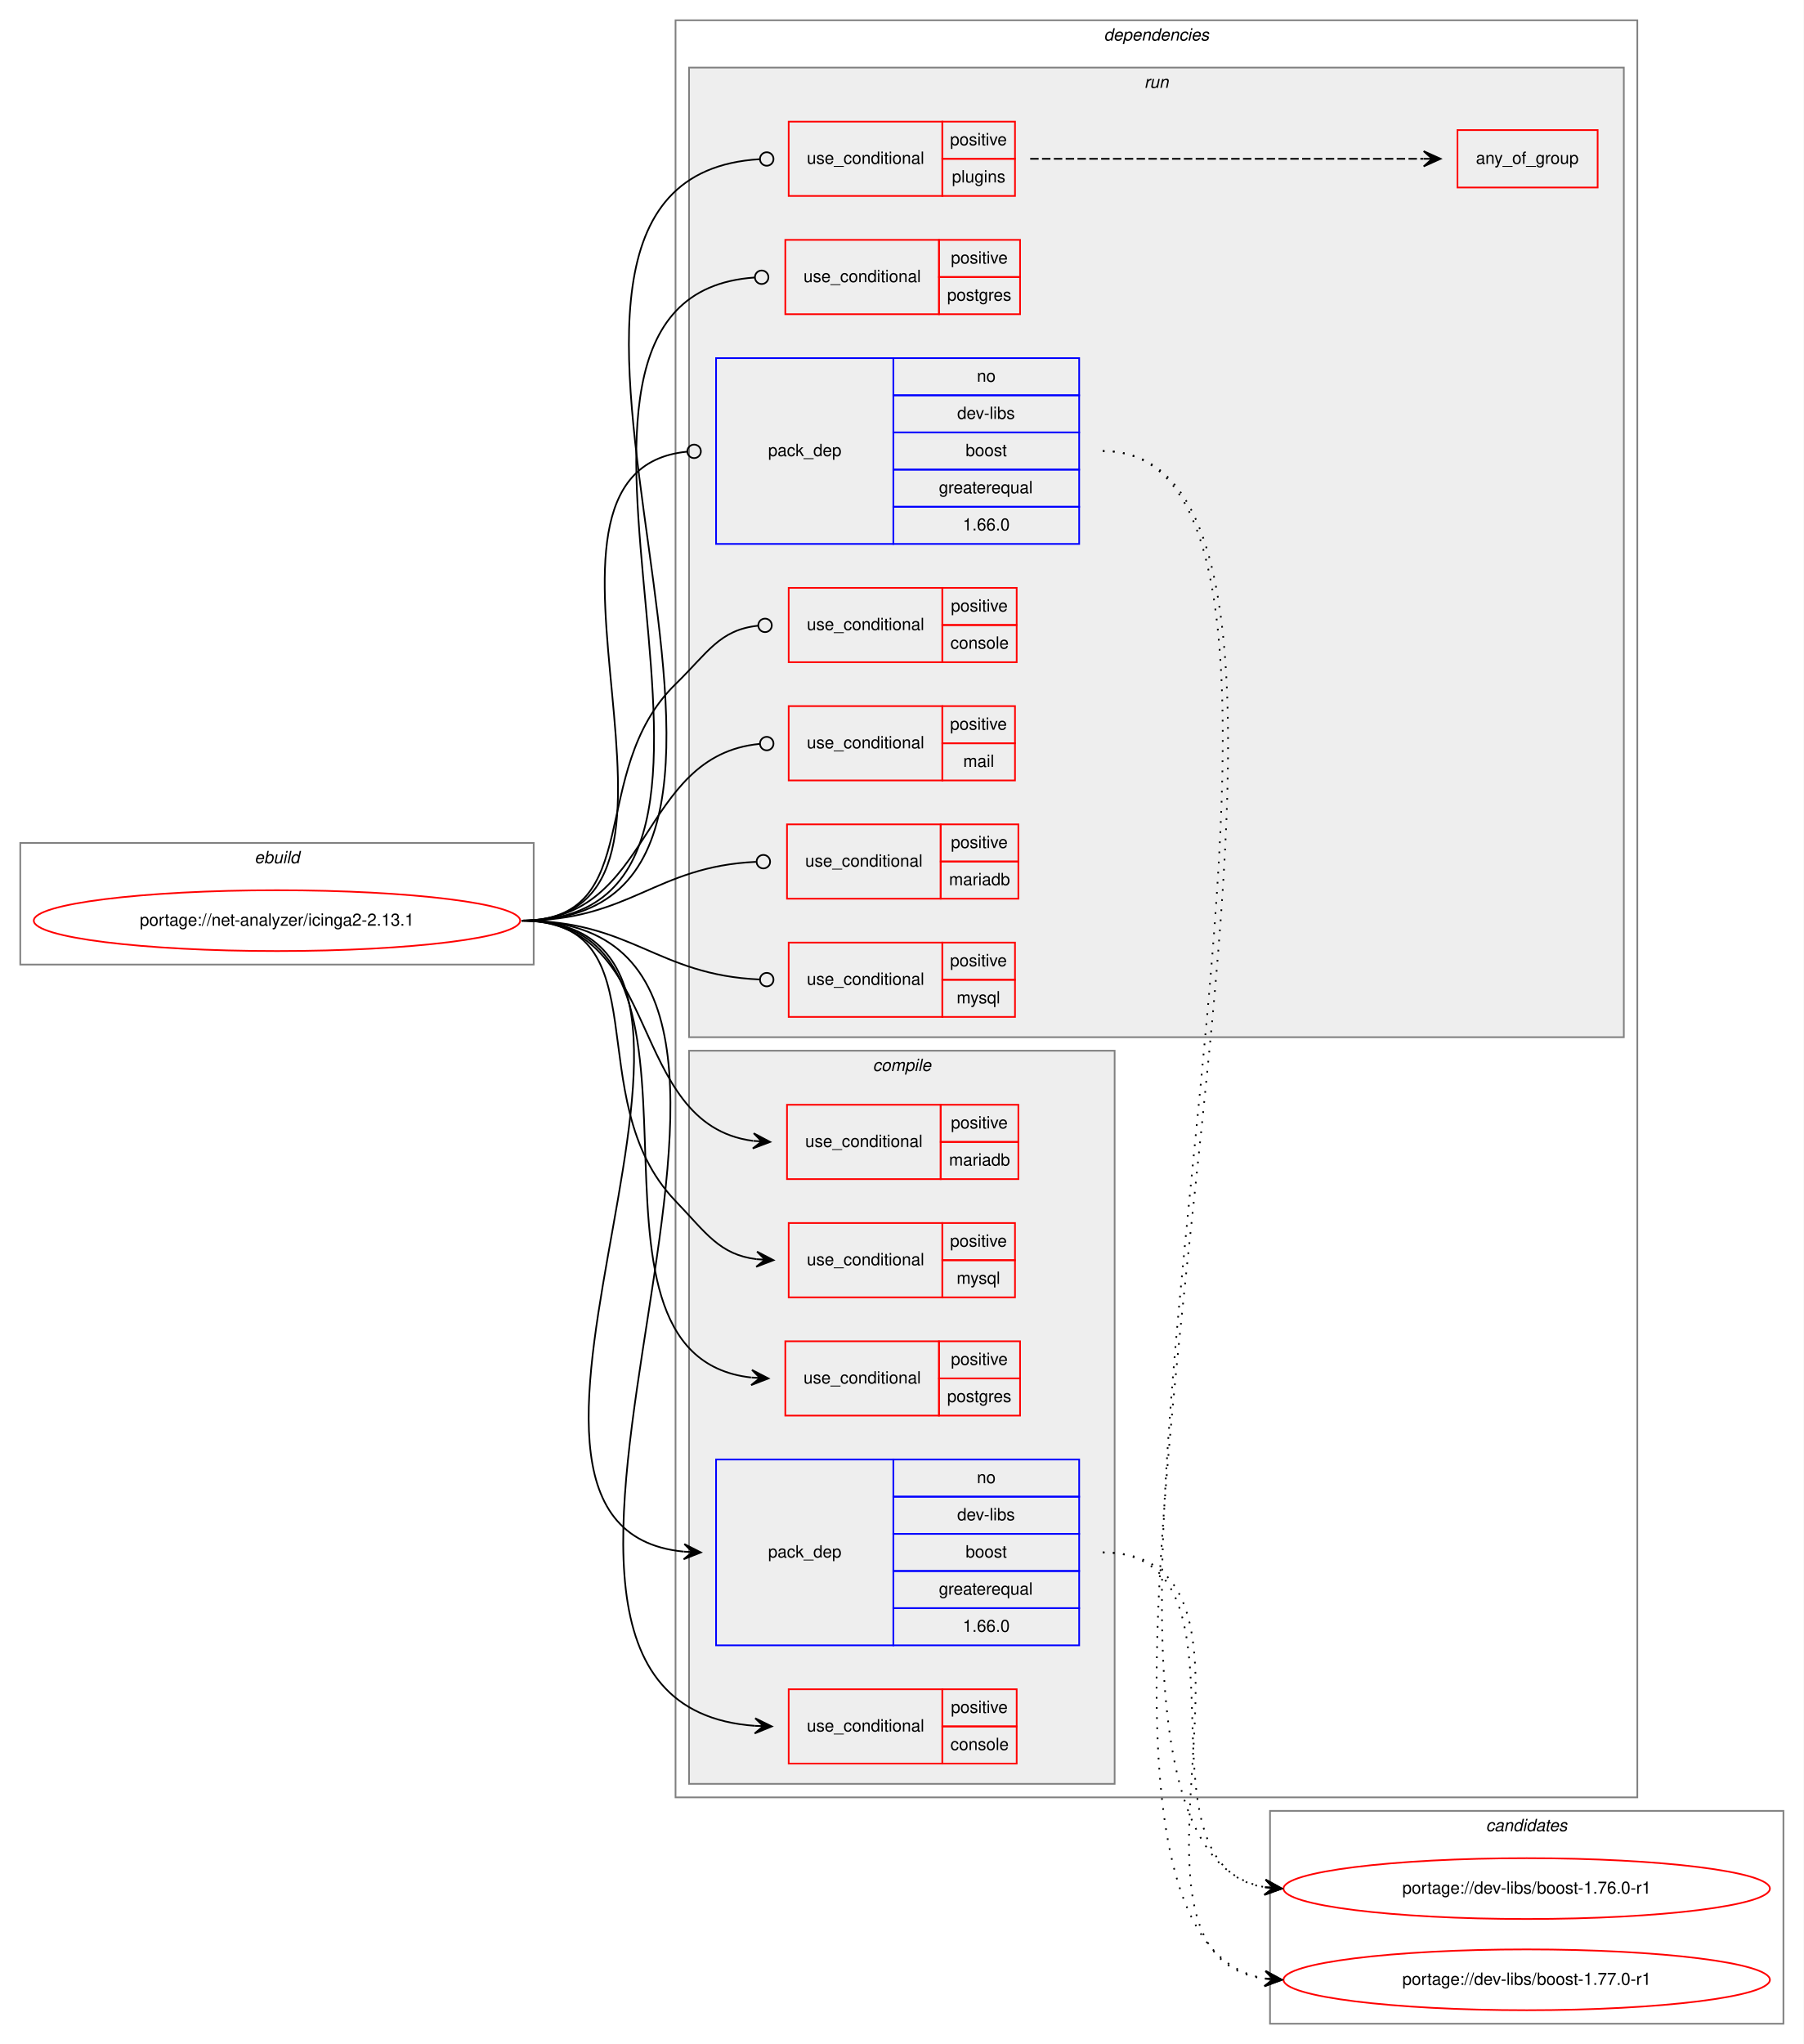
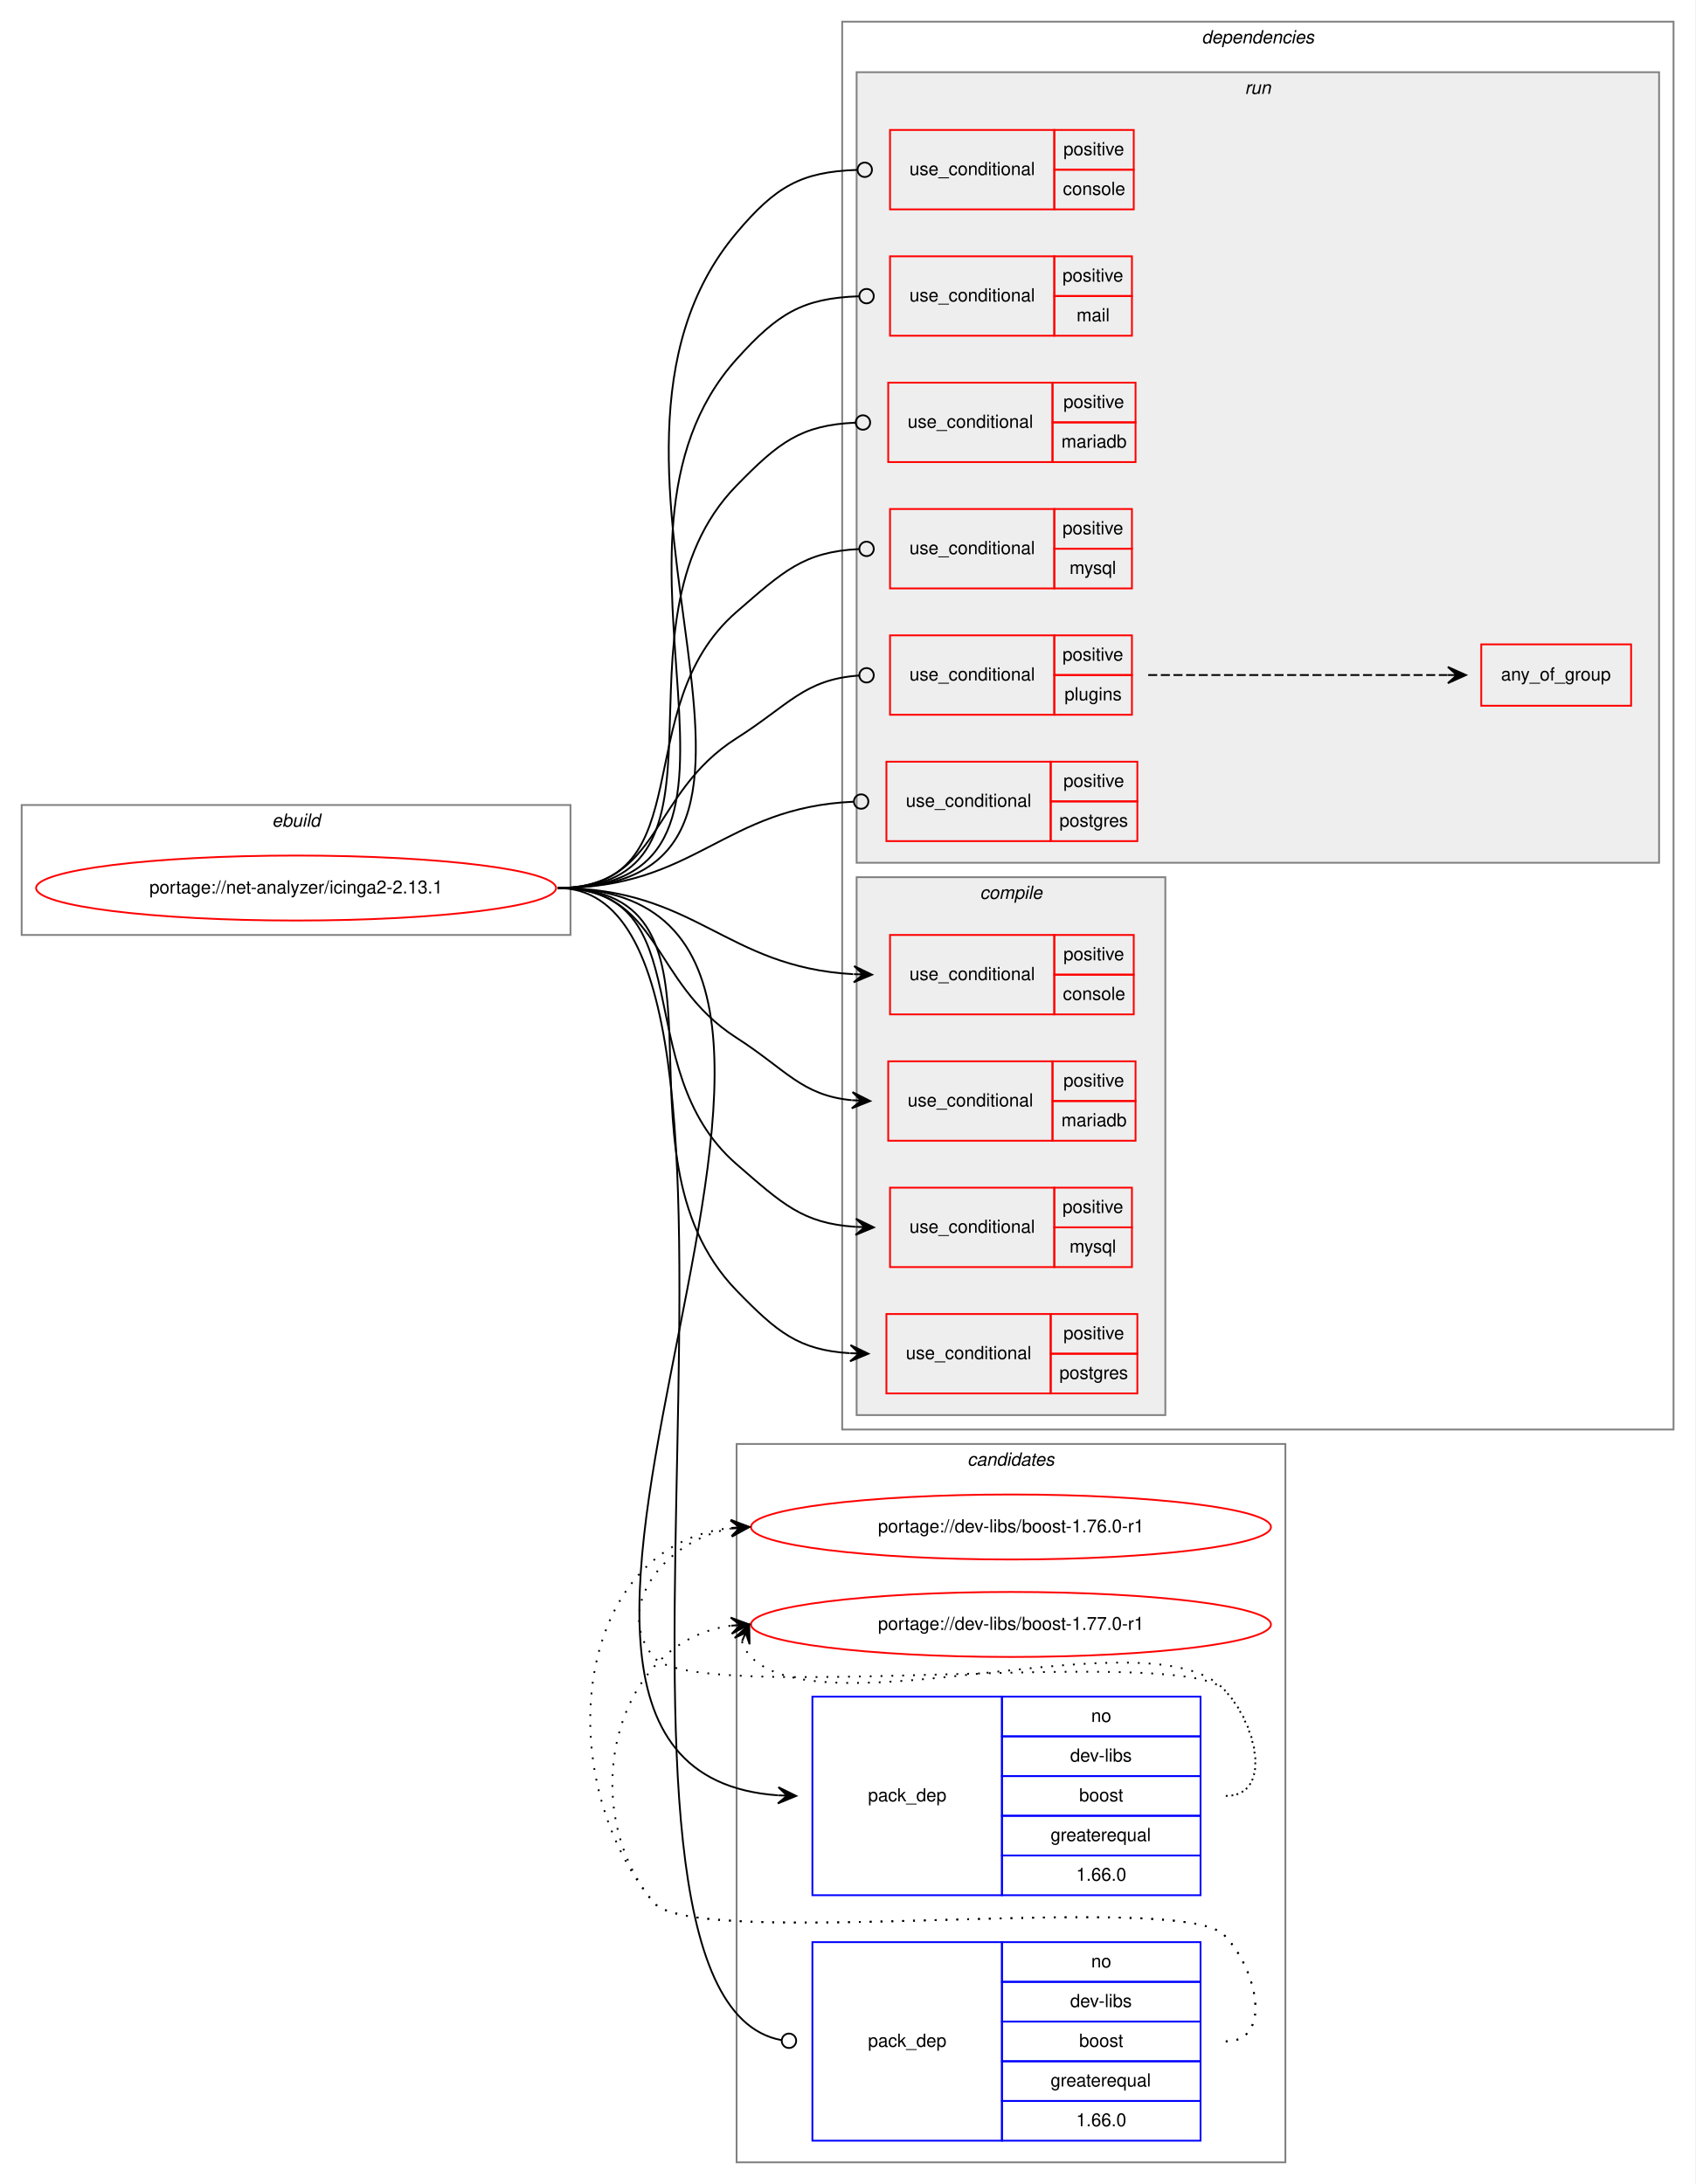
- <svg xmlns="http://www.w3.org/2000/svg" xmlns:xlink="http://www.w3.org/1999/xlink" width="1068pt" height="1210pt" viewBox="0.00 0.00 1068.00 1210.00">
+ <svg xmlns="http://www.w3.org/2000/svg" xmlns:xlink="http://www.w3.org/1999/xlink" width="939pt" height="1210pt" viewBox="0.00 0.00 939.00 1210.00">
  <g id="graph0" class="graph" transform="scale(1 1) rotate(0) translate(4 1206)">
-     <polygon fill="white" stroke="transparent" points="-4,4 -4,-1206 1064,-1206 1064,4 -4,4" />
+     <polygon fill="white" stroke="transparent" points="-4,4 -4,-1206 935,-1206 935,4 -4,4" />
+     <g id="clust19" class="cluster">
+       <polygon fill="none" stroke="gray" points="404,-8 404,-406 708,-406 708,-8 404,-8" />
+       <text text-anchor="start" x="531.82" y="-394" font-family="Helvetica,sans-Serif" font-style="italic" font-size="10.00">candidates</text>
+     </g>
    <g id="clust1" class="cluster">
-       <polygon fill="none" stroke="gray" points="8,-635 8,-707 312,-707 312,-635 8,-635" />
-       <text text-anchor="start" x="146.66" y="-695" font-family="Helvetica,sans-Serif" font-style="italic" font-size="10.00">ebuild</text>
+       <polygon fill="none" stroke="gray" points="8,-688 8,-760 312,-760 312,-688 8,-688" />
+       <text text-anchor="start" x="146.66" y="-748" font-family="Helvetica,sans-Serif" font-style="italic" font-size="10.00">ebuild</text>
    </g>
    <g id="clust2" class="cluster">
-       <polygon fill="none" stroke="gray" points="396,-142 396,-1194 965.5,-1194 965.5,-142 396,-142" />
-       <text text-anchor="start" x="649.62" y="-1182" font-family="Helvetica,sans-Serif" font-style="italic" font-size="10.00">dependencies</text>
+       <polygon fill="none" stroke="gray" points="462.5,-414 462.5,-1194 923,-1194 923,-414 462.5,-414" />
+       <text text-anchor="start" x="661.62" y="-1182" font-family="Helvetica,sans-Serif" font-style="italic" font-size="10.00">dependencies</text>
+     </g>
+     <g id="clust10" class="cluster">
+       <polygon fill="#eeeeee" stroke="gray" points="470.5,-728 470.5,-1166 915,-1166 915,-728 470.5,-728" />
+       <text text-anchor="start" x="685.53" y="-1154" font-family="Helvetica,sans-Serif" font-style="italic" font-size="10.00">run</text>
    </g>
    <g id="clust3" class="cluster">
-       <polygon fill="#eeeeee" stroke="gray" points="404,-150 404,-584 656,-584 656,-150 404,-150" />
-       <text text-anchor="start" x="512.78" y="-572" font-family="Helvetica,sans-Serif" font-style="italic" font-size="10.00">compile</text>
-     </g>
-     <g id="clust10" class="cluster">
-       <polygon fill="#eeeeee" stroke="gray" points="404,-592 404,-1166 957.5,-1166 957.5,-592 404,-592" />
-       <text text-anchor="start" x="673.53" y="-1154" font-family="Helvetica,sans-Serif" font-style="italic" font-size="10.00">run</text>
-     </g>
-     <g id="clust19" class="cluster">
-       <polygon fill="none" stroke="gray" points="748,-8 748,-134 1052,-134 1052,-8 748,-8" />
-       <text text-anchor="start" x="875.82" y="-122" font-family="Helvetica,sans-Serif" font-style="italic" font-size="10.00">candidates</text>
+       <polygon fill="#eeeeee" stroke="gray" points="470.5,-422 470.5,-720 641.5,-720 641.5,-422 470.5,-422" />
+       <text text-anchor="start" x="538.78" y="-708" font-family="Helvetica,sans-Serif" font-style="italic" font-size="10.00">compile</text>
    </g>
    <g id="node1" class="node">
      <g id="a_node1">
        <a xlink:href="../net-analyzer/icinga2-2.13.1.svg" xlink:title="portage://net-analyzer/icinga2-2.13.1">
-           <ellipse fill="none" stroke="red" cx="160" cy="-661" rx="144" ry="18" />
-           <text text-anchor="middle" x="160" y="-658" font-family="Helvetica,sans-Serif" font-size="10.00">portage://net-analyzer/icinga2-2.13.1</text>
+           <ellipse fill="none" stroke="red" cx="160" cy="-714" rx="144" ry="18" />
+           <text text-anchor="middle" x="160" y="-711" font-family="Helvetica,sans-Serif" font-size="10.00">portage://net-analyzer/icinga2-2.13.1</text>
        </a>
      </g>
    </g>
    <g id="node2" class="node">
-       <polygon fill="none" stroke="red" points="463,-162 463,-206 554,-206 554,-162 463,-162" />
-       <text text-anchor="start" x="473.77" y="-181" font-family="Helvetica,sans-Serif" font-size="10.00">use_conditional</text>
-       <polygon fill="none" stroke="red" points="554,-184 554,-206 598,-206 598,-184 554,-184" />
-       <text text-anchor="start" x="559.05" y="-192" font-family="Helvetica,sans-Serif" font-size="10.00">positive</text>
-       <polygon fill="none" stroke="red" points="554,-162 554,-184 598,-184 598,-162 554,-162" />
-       <text text-anchor="start" x="558.77" y="-170" font-family="Helvetica,sans-Serif" font-size="10.00">console</text>
+       <polygon fill="none" stroke="red" points="489,-644 489,-688 580,-688 580,-644 489,-644" />
+       <text text-anchor="start" x="499.77" y="-663" font-family="Helvetica,sans-Serif" font-size="10.00">use_conditional</text>
+       <polygon fill="none" stroke="red" points="580,-666 580,-688 624,-688 624,-666 580,-666" />
+       <text text-anchor="start" x="585.05" y="-674" font-family="Helvetica,sans-Serif" font-size="10.00">positive</text>
+       <polygon fill="none" stroke="red" points="580,-644 580,-666 624,-666 624,-644 580,-644" />
+       <text text-anchor="start" x="584.77" y="-652" font-family="Helvetica,sans-Serif" font-size="10.00">console</text>
    </g>
    <g id="edge1" class="edge">
-       <path fill="none" stroke="black" d="M305,-661C523.5,-661 240.15,-198.79 442.97,-184.35" />
-       <polygon fill="black" stroke="black" points="453,-184 443.16,-188.84 448,-184.17 443.01,-184.34 443.01,-184.34 443.01,-184.34 448,-184.17 442.85,-179.85 453,-184 453,-184" />
+       <path fill="none" stroke="black" d="M305,-714C381.62,-714 397.43,-670.22 468.58,-666.28" />
+       <polygon fill="black" stroke="black" points="479,-666 469.13,-670.77 474,-666.14 469,-666.27 469,-666.27 469,-666.27 474,-666.14 468.88,-661.77 479,-666 479,-666" />
    </g>
    <g id="node3" class="node">
-       <polygon fill="none" stroke="red" points="462,-508 462,-552 553,-552 553,-508 462,-508" />
-       <text text-anchor="start" x="472.77" y="-527" font-family="Helvetica,sans-Serif" font-size="10.00">use_conditional</text>
-       <polygon fill="none" stroke="red" points="553,-530 553,-552 599,-552 599,-530 553,-530" />
-       <text text-anchor="start" x="559.05" y="-538" font-family="Helvetica,sans-Serif" font-size="10.00">positive</text>
-       <polygon fill="none" stroke="red" points="553,-508 553,-530 599,-530 599,-508 553,-508" />
-       <text text-anchor="start" x="557.94" y="-516" font-family="Helvetica,sans-Serif" font-size="10.00">mariadb</text>
+       <polygon fill="none" stroke="red" points="488,-574 488,-618 579,-618 579,-574 488,-574" />
+       <text text-anchor="start" x="498.77" y="-593" font-family="Helvetica,sans-Serif" font-size="10.00">use_conditional</text>
+       <polygon fill="none" stroke="red" points="579,-596 579,-618 625,-618 625,-596 579,-596" />
+       <text text-anchor="start" x="585.05" y="-604" font-family="Helvetica,sans-Serif" font-size="10.00">positive</text>
+       <polygon fill="none" stroke="red" points="579,-574 579,-596 625,-596 625,-574 579,-574" />
+       <text text-anchor="start" x="583.94" y="-582" font-family="Helvetica,sans-Serif" font-size="10.00">mariadb</text>
    </g>
    <g id="edge2" class="edge">
-       <path fill="none" stroke="black" d="M305,-661C388.92,-661 366.59,-540.53 441.8,-530.64" />
-       <polygon fill="black" stroke="black" points="452,-530 442.3,-535.12 447.01,-530.31 442.02,-530.63 442.02,-530.63 442.02,-530.63 447.01,-530.31 441.74,-526.14 452,-530 452,-530" />
+       <path fill="none" stroke="black" d="M305,-714C362.42,-714 355.65,-661.97 404,-631 431.52,-613.37 439.96,-599.17 467.77,-596.46" />
+       <polygon fill="black" stroke="black" points="478,-596 468.21,-600.95 473.01,-596.23 468.01,-596.45 468.01,-596.45 468.01,-596.45 473.01,-596.23 467.81,-591.96 478,-596 478,-596" />
    </g>
    <g id="node4" class="node">
-       <polygon fill="none" stroke="red" points="463,-438 463,-482 554,-482 554,-438 463,-438" />
-       <text text-anchor="start" x="473.77" y="-457" font-family="Helvetica,sans-Serif" font-size="10.00">use_conditional</text>
-       <polygon fill="none" stroke="red" points="554,-460 554,-482 597,-482 597,-460 554,-460" />
-       <text text-anchor="start" x="558.55" y="-468" font-family="Helvetica,sans-Serif" font-size="10.00">positive</text>
-       <polygon fill="none" stroke="red" points="554,-438 554,-460 597,-460 597,-438 554,-438" />
-       <text text-anchor="start" x="562.45" y="-446" font-family="Helvetica,sans-Serif" font-size="10.00">mysql</text>
+       <polygon fill="none" stroke="red" points="489,-504 489,-548 580,-548 580,-504 489,-504" />
+       <text text-anchor="start" x="499.77" y="-523" font-family="Helvetica,sans-Serif" font-size="10.00">use_conditional</text>
+       <polygon fill="none" stroke="red" points="580,-526 580,-548 623,-548 623,-526 580,-526" />
+       <text text-anchor="start" x="584.55" y="-534" font-family="Helvetica,sans-Serif" font-size="10.00">positive</text>
+       <polygon fill="none" stroke="red" points="580,-504 580,-526 623,-526 623,-504 580,-504" />
+       <text text-anchor="start" x="588.45" y="-512" font-family="Helvetica,sans-Serif" font-size="10.00">mysql</text>
    </g>
    <g id="edge3" class="edge">
-       <path fill="none" stroke="black" d="M305,-661C389.14,-661 337.75,-555.71 396,-495 414.32,-475.9 421.98,-463.34 444.01,-460.58" />
-       <polygon fill="black" stroke="black" points="454,-460 444.28,-465.07 449.01,-460.29 444.02,-460.58 444.02,-460.58 444.02,-460.58 449.01,-460.29 443.76,-456.08 454,-460 454,-460" />
+       <path fill="none" stroke="black" d="M305,-714C385.99,-714 342.79,-614.04 404,-561 429.36,-539.02 440.55,-528.21 469.82,-526.31" />
+       <polygon fill="black" stroke="black" points="480,-526 470.14,-530.8 475,-526.15 470,-526.3 470,-526.3 470,-526.3 475,-526.15 469.87,-521.8 480,-526 480,-526" />
    </g>
    <g id="node5" class="node">
-       <polygon fill="none" stroke="red" points="461,-368 461,-412 552,-412 552,-368 461,-368" />
-       <text text-anchor="start" x="471.77" y="-387" font-family="Helvetica,sans-Serif" font-size="10.00">use_conditional</text>
-       <polygon fill="none" stroke="red" points="552,-390 552,-412 600,-412 600,-390 552,-390" />
-       <text text-anchor="start" x="559.05" y="-398" font-family="Helvetica,sans-Serif" font-size="10.00">positive</text>
-       <polygon fill="none" stroke="red" points="552,-368 552,-390 600,-390 600,-368 552,-368" />
-       <text text-anchor="start" x="556.83" y="-376" font-family="Helvetica,sans-Serif" font-size="10.00">postgres</text>
+       <polygon fill="none" stroke="red" points="487,-434 487,-478 578,-478 578,-434 487,-434" />
+       <text text-anchor="start" x="497.77" y="-453" font-family="Helvetica,sans-Serif" font-size="10.00">use_conditional</text>
+       <polygon fill="none" stroke="red" points="578,-456 578,-478 626,-478 626,-456 578,-456" />
+       <text text-anchor="start" x="585.05" y="-464" font-family="Helvetica,sans-Serif" font-size="10.00">positive</text>
+       <polygon fill="none" stroke="red" points="578,-434 578,-456 626,-456 626,-434 578,-434" />
+       <text text-anchor="start" x="582.83" y="-442" font-family="Helvetica,sans-Serif" font-size="10.00">postgres</text>
    </g>
    <g id="edge4" class="edge">
-       <path fill="none" stroke="black" d="M305,-661C438.2,-661 320.73,-404.1 440.72,-390.56" />
-       <polygon fill="black" stroke="black" points="451,-390 441.26,-395.03 446.01,-390.27 441.01,-390.54 441.01,-390.54 441.01,-390.54 446.01,-390.27 440.77,-386.05 451,-390 451,-390" />
+       <path fill="none" stroke="black" d="M305,-714C413.44,-714 328.45,-568.79 404,-491 426.52,-467.81 438.46,-458.04 466.74,-456.29" />
+       <polygon fill="black" stroke="black" points="477,-456 467.13,-460.78 472,-456.14 467,-456.28 467,-456.28 467,-456.28 472,-456.14 466.88,-451.79 477,-456 477,-456" />
    </g>
    <g id="node6" class="node">
-       <polygon fill="none" stroke="blue" points="420,-232 420,-342 525,-342 525,-232 420,-232" />
-       <text text-anchor="start" x="450.82" y="-284" font-family="Helvetica,sans-Serif" font-size="10.00">pack_dep</text>
-       <polygon fill="none" stroke="blue" points="525,-320 525,-342 635,-342 635,-320 525,-320" />
-       <text text-anchor="start" x="574.44" y="-328" font-family="Helvetica,sans-Serif" font-size="10.00">no</text>
-       <polygon fill="none" stroke="blue" points="525,-298 525,-320 635,-320 635,-298 525,-298" />
-       <text text-anchor="start" x="562.78" y="-306" font-family="Helvetica,sans-Serif" font-size="10.00">dev-libs</text>
-       <polygon fill="none" stroke="blue" points="525,-276 525,-298 635,-298 635,-276 525,-276" />
-       <text text-anchor="start" x="567.77" y="-284" font-family="Helvetica,sans-Serif" font-size="10.00">boost</text>
-       <polygon fill="none" stroke="blue" points="525,-254 525,-276 635,-276 635,-254 525,-254" />
-       <text text-anchor="start" x="551.94" y="-262" font-family="Helvetica,sans-Serif" font-size="10.00">greaterequal</text>
-       <polygon fill="none" stroke="blue" points="525,-232 525,-254 635,-254 635,-232 525,-232" />
-       <text text-anchor="start" x="566.1" y="-240" font-family="Helvetica,sans-Serif" font-size="10.00">1.66.0</text>
+       <polygon fill="none" stroke="blue" points="446,-156 446,-266 551,-266 551,-156 446,-156" />
+       <text text-anchor="start" x="476.82" y="-208" font-family="Helvetica,sans-Serif" font-size="10.00">pack_dep</text>
+       <polygon fill="none" stroke="blue" points="551,-244 551,-266 661,-266 661,-244 551,-244" />
+       <text text-anchor="start" x="600.44" y="-252" font-family="Helvetica,sans-Serif" font-size="10.00">no</text>
+       <polygon fill="none" stroke="blue" points="551,-222 551,-244 661,-244 661,-222 551,-222" />
+       <text text-anchor="start" x="588.78" y="-230" font-family="Helvetica,sans-Serif" font-size="10.00">dev-libs</text>
+       <polygon fill="none" stroke="blue" points="551,-200 551,-222 661,-222 661,-200 551,-200" />
+       <text text-anchor="start" x="593.77" y="-208" font-family="Helvetica,sans-Serif" font-size="10.00">boost</text>
+       <polygon fill="none" stroke="blue" points="551,-178 551,-200 661,-200 661,-178 551,-178" />
+       <text text-anchor="start" x="577.94" y="-186" font-family="Helvetica,sans-Serif" font-size="10.00">greaterequal</text>
+       <polygon fill="none" stroke="blue" points="551,-156 551,-178 661,-178 661,-156 551,-156" />
+       <text text-anchor="start" x="592.1" y="-164" font-family="Helvetica,sans-Serif" font-size="10.00">1.66.0</text>
    </g>
    <g id="edge5" class="edge">
-       <path fill="none" stroke="black" d="M305,-661C474.23,-661 247.88,-302.18 400.88,-287.47" />
-       <polygon fill="black" stroke="black" points="411,-287 401.22,-291.95 406.01,-287.23 401.01,-287.46 401.01,-287.46 401.01,-287.46 406.01,-287.23 400.8,-282.96 411,-287 411,-287" />
+       <path fill="none" stroke="black" d="M305,-714C532.63,-714 215.74,-226.11 426.89,-211.34" />
+       <polygon fill="black" stroke="black" points="437,-211 427.16,-215.84 432,-211.17 427.01,-211.34 427.01,-211.34 427.01,-211.34 432,-211.17 426.85,-206.84 437,-211 437,-211" />
    </g>
    <g id="node7" class="node">
-       <polygon fill="none" stroke="red" points="463,-814 463,-858 554,-858 554,-814 463,-814" />
-       <text text-anchor="start" x="473.77" y="-833" font-family="Helvetica,sans-Serif" font-size="10.00">use_conditional</text>
-       <polygon fill="none" stroke="red" points="554,-836 554,-858 598,-858 598,-836 554,-836" />
-       <text text-anchor="start" x="559.05" y="-844" font-family="Helvetica,sans-Serif" font-size="10.00">positive</text>
-       <polygon fill="none" stroke="red" points="554,-814 554,-836 598,-836 598,-814 554,-814" />
-       <text text-anchor="start" x="558.77" y="-822" font-family="Helvetica,sans-Serif" font-size="10.00">console</text>
+       <polygon fill="none" stroke="red" points="489,-1090 489,-1134 580,-1134 580,-1090 489,-1090" />
+       <text text-anchor="start" x="499.77" y="-1109" font-family="Helvetica,sans-Serif" font-size="10.00">use_conditional</text>
+       <polygon fill="none" stroke="red" points="580,-1112 580,-1134 624,-1134 624,-1112 580,-1112" />
+       <text text-anchor="start" x="585.05" y="-1120" font-family="Helvetica,sans-Serif" font-size="10.00">positive</text>
+       <polygon fill="none" stroke="red" points="580,-1090 580,-1112 624,-1112 624,-1090 580,-1090" />
+       <text text-anchor="start" x="584.77" y="-1098" font-family="Helvetica,sans-Serif" font-size="10.00">console</text>
    </g>
    <g id="edge6" class="edge">
-       <path fill="none" stroke="black" d="M305,-661C379.21,-661 342.85,-749.2 396,-801 415.21,-819.72 421.96,-833.15 444.93,-835.6" />
-       <ellipse fill="none" stroke="black" cx="449" cy="-835.8" rx="4" ry="4" />
+       <path fill="none" stroke="black" d="M305,-714C472.23,-714 296.24,-949.12 404,-1077 425.85,-1102.93 439.89,-1110.8 470.77,-1111.87" />
+       <ellipse fill="none" stroke="black" cx="475" cy="-1111.94" rx="4" ry="4" />
    </g>
    <g id="node8" class="node">
-       <polygon fill="none" stroke="red" points="463,-744 463,-788 554,-788 554,-744 463,-744" />
-       <text text-anchor="start" x="473.77" y="-763" font-family="Helvetica,sans-Serif" font-size="10.00">use_conditional</text>
-       <polygon fill="none" stroke="red" points="554,-766 554,-788 597,-788 597,-766 554,-766" />
-       <text text-anchor="start" x="558.55" y="-774" font-family="Helvetica,sans-Serif" font-size="10.00">positive</text>
-       <polygon fill="none" stroke="red" points="554,-744 554,-766 597,-766 597,-744 554,-744" />
-       <text text-anchor="start" x="566.34" y="-752" font-family="Helvetica,sans-Serif" font-size="10.00">mail</text>
+       <polygon fill="none" stroke="red" points="489,-1020 489,-1064 580,-1064 580,-1020 489,-1020" />
+       <text text-anchor="start" x="499.77" y="-1039" font-family="Helvetica,sans-Serif" font-size="10.00">use_conditional</text>
+       <polygon fill="none" stroke="red" points="580,-1042 580,-1064 623,-1064 623,-1042 580,-1042" />
+       <text text-anchor="start" x="584.55" y="-1050" font-family="Helvetica,sans-Serif" font-size="10.00">positive</text>
+       <polygon fill="none" stroke="red" points="580,-1020 580,-1042 623,-1042 623,-1020 580,-1020" />
+       <text text-anchor="start" x="592.34" y="-1028" font-family="Helvetica,sans-Serif" font-size="10.00">mail</text>
    </g>
    <g id="edge7" class="edge">
-       <path fill="none" stroke="black" d="M305,-661C383.17,-661 373.79,-758.75 445.8,-765.62" />
-       <ellipse fill="none" stroke="black" cx="450" cy="-765.81" rx="4" ry="4" />
+       <path fill="none" stroke="black" d="M305,-714C442.45,-714 312.08,-904.8 404,-1007 426.93,-1032.49 440.57,-1040.73 471.69,-1041.86" />
+       <ellipse fill="none" stroke="black" cx="476" cy="-1041.93" rx="4" ry="4" />
    </g>
    <g id="node9" class="node">
-       <polygon fill="none" stroke="red" points="462,-674 462,-718 553,-718 553,-674 462,-674" />
-       <text text-anchor="start" x="472.77" y="-693" font-family="Helvetica,sans-Serif" font-size="10.00">use_conditional</text>
-       <polygon fill="none" stroke="red" points="553,-696 553,-718 599,-718 599,-696 553,-696" />
-       <text text-anchor="start" x="559.05" y="-704" font-family="Helvetica,sans-Serif" font-size="10.00">positive</text>
-       <polygon fill="none" stroke="red" points="553,-674 553,-696 599,-696 599,-674 553,-674" />
-       <text text-anchor="start" x="557.94" y="-682" font-family="Helvetica,sans-Serif" font-size="10.00">mariadb</text>
+       <polygon fill="none" stroke="red" points="488,-950 488,-994 579,-994 579,-950 488,-950" />
+       <text text-anchor="start" x="498.77" y="-969" font-family="Helvetica,sans-Serif" font-size="10.00">use_conditional</text>
+       <polygon fill="none" stroke="red" points="579,-972 579,-994 625,-994 625,-972 579,-972" />
+       <text text-anchor="start" x="585.05" y="-980" font-family="Helvetica,sans-Serif" font-size="10.00">positive</text>
+       <polygon fill="none" stroke="red" points="579,-950 579,-972 625,-972 625,-950 579,-950" />
+       <text text-anchor="start" x="583.94" y="-958" font-family="Helvetica,sans-Serif" font-size="10.00">mariadb</text>
    </g>
    <g id="edge8" class="edge">
-       <path fill="none" stroke="black" d="M305,-661C369.27,-661 383.65,-693.06 443.64,-695.81" />
-       <ellipse fill="none" stroke="black" cx="448" cy="-695.91" rx="4" ry="4" />
+       <path fill="none" stroke="black" d="M305,-714C413.44,-714 328.25,-859.41 404,-937 427.43,-961 439.63,-970.49 469.9,-971.83" />
+       <ellipse fill="none" stroke="black" cx="474" cy="-971.92" rx="4" ry="4" />
    </g>
    <g id="node10" class="node">
-       <polygon fill="none" stroke="red" points="463,-604 463,-648 554,-648 554,-604 463,-604" />
-       <text text-anchor="start" x="473.77" y="-623" font-family="Helvetica,sans-Serif" font-size="10.00">use_conditional</text>
-       <polygon fill="none" stroke="red" points="554,-626 554,-648 597,-648 597,-626 554,-626" />
-       <text text-anchor="start" x="558.55" y="-634" font-family="Helvetica,sans-Serif" font-size="10.00">positive</text>
-       <polygon fill="none" stroke="red" points="554,-604 554,-626 597,-626 597,-604 554,-604" />
-       <text text-anchor="start" x="562.45" y="-612" font-family="Helvetica,sans-Serif" font-size="10.00">mysql</text>
+       <polygon fill="none" stroke="red" points="489,-880 489,-924 580,-924 580,-880 489,-880" />
+       <text text-anchor="start" x="499.77" y="-899" font-family="Helvetica,sans-Serif" font-size="10.00">use_conditional</text>
+       <polygon fill="none" stroke="red" points="580,-902 580,-924 623,-924 623,-902 580,-902" />
+       <text text-anchor="start" x="584.55" y="-910" font-family="Helvetica,sans-Serif" font-size="10.00">positive</text>
+       <polygon fill="none" stroke="red" points="580,-880 580,-902 623,-902 623,-880 580,-880" />
+       <text text-anchor="start" x="588.45" y="-888" font-family="Helvetica,sans-Serif" font-size="10.00">mysql</text>
    </g>
    <g id="edge9" class="edge">
-       <path fill="none" stroke="black" d="M305,-661C370.23,-661 384.82,-628.81 445.9,-626.17" />
-       <ellipse fill="none" stroke="black" cx="450" cy="-626.08" rx="4" ry="4" />
+       <path fill="none" stroke="black" d="M305,-714C385.99,-714 342.79,-813.96 404,-867 429.91,-889.45 441.03,-900.25 471.75,-901.8" />
+       <ellipse fill="none" stroke="black" cx="476" cy="-901.9" rx="4" ry="4" />
    </g>
    <g id="node11" class="node">
-       <polygon fill="none" stroke="red" points="463,-1090 463,-1134 554,-1134 554,-1090 463,-1090" />
-       <text text-anchor="start" x="473.77" y="-1109" font-family="Helvetica,sans-Serif" font-size="10.00">use_conditional</text>
-       <polygon fill="none" stroke="red" points="554,-1112 554,-1134 597,-1134 597,-1112 554,-1112" />
-       <text text-anchor="start" x="558.55" y="-1120" font-family="Helvetica,sans-Serif" font-size="10.00">positive</text>
-       <polygon fill="none" stroke="red" points="554,-1090 554,-1112 597,-1112 597,-1090 554,-1090" />
-       <text text-anchor="start" x="559.66" y="-1098" font-family="Helvetica,sans-Serif" font-size="10.00">plugins</text>
+       <polygon fill="none" stroke="red" points="489,-810 489,-854 580,-854 580,-810 489,-810" />
+       <text text-anchor="start" x="499.77" y="-829" font-family="Helvetica,sans-Serif" font-size="10.00">use_conditional</text>
+       <polygon fill="none" stroke="red" points="580,-832 580,-854 623,-854 623,-832 580,-832" />
+       <text text-anchor="start" x="584.55" y="-840" font-family="Helvetica,sans-Serif" font-size="10.00">positive</text>
+       <polygon fill="none" stroke="red" points="580,-810 580,-832 623,-832 623,-810 580,-810" />
+       <text text-anchor="start" x="585.66" y="-818" font-family="Helvetica,sans-Serif" font-size="10.00">plugins</text>
    </g>
    <g id="edge11" class="edge">
-       <path fill="none" stroke="black" d="M305,-661C513.32,-661 250.02,-1100.19 445.9,-1111.77" />
-       <ellipse fill="none" stroke="black" cx="450" cy="-1111.88" rx="4" ry="4" />
+       <path fill="none" stroke="black" d="M305,-714C362.42,-714 355.49,-766.28 404,-797 432.96,-815.34 441.51,-829.61 471.8,-831.73" />
+       <ellipse fill="none" stroke="black" cx="476" cy="-831.87" rx="4" ry="4" />
    </g>
    <g id="node13" class="node">
-       <polygon fill="none" stroke="red" points="461,-1020 461,-1064 552,-1064 552,-1020 461,-1020" />
-       <text text-anchor="start" x="471.77" y="-1039" font-family="Helvetica,sans-Serif" font-size="10.00">use_conditional</text>
-       <polygon fill="none" stroke="red" points="552,-1042 552,-1064 600,-1064 600,-1042 552,-1042" />
-       <text text-anchor="start" x="559.05" y="-1050" font-family="Helvetica,sans-Serif" font-size="10.00">positive</text>
-       <polygon fill="none" stroke="red" points="552,-1020 552,-1042 600,-1042 600,-1020 552,-1020" />
-       <text text-anchor="start" x="556.83" y="-1028" font-family="Helvetica,sans-Serif" font-size="10.00">postgres</text>
+       <polygon fill="none" stroke="red" points="487,-740 487,-784 578,-784 578,-740 487,-740" />
+       <text text-anchor="start" x="497.77" y="-759" font-family="Helvetica,sans-Serif" font-size="10.00">use_conditional</text>
+       <polygon fill="none" stroke="red" points="578,-762 578,-784 626,-784 626,-762 578,-762" />
+       <text text-anchor="start" x="585.05" y="-770" font-family="Helvetica,sans-Serif" font-size="10.00">positive</text>
+       <polygon fill="none" stroke="red" points="578,-740 578,-762 626,-762 626,-740 578,-740" />
+       <text text-anchor="start" x="582.83" y="-748" font-family="Helvetica,sans-Serif" font-size="10.00">postgres</text>
    </g>
    <g id="edge12" class="edge">
-       <path fill="none" stroke="black" d="M305,-661C483.51,-661 276.33,-1030.19 442.79,-1041.72" />
-       <ellipse fill="none" stroke="black" cx="447" cy="-1041.87" rx="4" ry="4" />
+       <path fill="none" stroke="black" d="M305,-714C381.58,-714 396.62,-758.68 468.87,-761.83" />
+       <ellipse fill="none" stroke="black" cx="473" cy="-761.91" rx="4" ry="4" />
    </g>
    <g id="node14" class="node">
-       <polygon fill="none" stroke="blue" points="420,-884 420,-994 525,-994 525,-884 420,-884" />
-       <text text-anchor="start" x="450.82" y="-936" font-family="Helvetica,sans-Serif" font-size="10.00">pack_dep</text>
-       <polygon fill="none" stroke="blue" points="525,-972 525,-994 635,-994 635,-972 525,-972" />
-       <text text-anchor="start" x="574.44" y="-980" font-family="Helvetica,sans-Serif" font-size="10.00">no</text>
-       <polygon fill="none" stroke="blue" points="525,-950 525,-972 635,-972 635,-950 525,-950" />
-       <text text-anchor="start" x="562.78" y="-958" font-family="Helvetica,sans-Serif" font-size="10.00">dev-libs</text>
-       <polygon fill="none" stroke="blue" points="525,-928 525,-950 635,-950 635,-928 525,-928" />
-       <text text-anchor="start" x="567.77" y="-936" font-family="Helvetica,sans-Serif" font-size="10.00">boost</text>
-       <polygon fill="none" stroke="blue" points="525,-906 525,-928 635,-928 635,-906 525,-906" />
-       <text text-anchor="start" x="551.94" y="-914" font-family="Helvetica,sans-Serif" font-size="10.00">greaterequal</text>
-       <polygon fill="none" stroke="blue" points="525,-884 525,-906 635,-906 635,-884 525,-884" />
-       <text text-anchor="start" x="566.1" y="-892" font-family="Helvetica,sans-Serif" font-size="10.00">1.66.0</text>
+       <polygon fill="none" stroke="blue" points="446,-20 446,-130 551,-130 551,-20 446,-20" />
+       <text text-anchor="start" x="476.82" y="-72" font-family="Helvetica,sans-Serif" font-size="10.00">pack_dep</text>
+       <polygon fill="none" stroke="blue" points="551,-108 551,-130 661,-130 661,-108 551,-108" />
+       <text text-anchor="start" x="600.44" y="-116" font-family="Helvetica,sans-Serif" font-size="10.00">no</text>
+       <polygon fill="none" stroke="blue" points="551,-86 551,-108 661,-108 661,-86 551,-86" />
+       <text text-anchor="start" x="588.78" y="-94" font-family="Helvetica,sans-Serif" font-size="10.00">dev-libs</text>
+       <polygon fill="none" stroke="blue" points="551,-64 551,-86 661,-86 661,-64 551,-64" />
+       <text text-anchor="start" x="593.77" y="-72" font-family="Helvetica,sans-Serif" font-size="10.00">boost</text>
+       <polygon fill="none" stroke="blue" points="551,-42 551,-64 661,-64 661,-42 551,-42" />
+       <text text-anchor="start" x="577.94" y="-50" font-family="Helvetica,sans-Serif" font-size="10.00">greaterequal</text>
+       <polygon fill="none" stroke="blue" points="551,-20 551,-42 661,-42 661,-20 551,-20" />
+       <text text-anchor="start" x="592.1" y="-28" font-family="Helvetica,sans-Serif" font-size="10.00">1.66.0</text>
    </g>
    <g id="edge13" class="edge">
-       <path fill="none" stroke="black" d="M305,-661C434.39,-661 285.44,-927.18 402.87,-938.62" />
-       <ellipse fill="none" stroke="black" cx="407" cy="-938.81" rx="4" ry="4" />
+       <path fill="none" stroke="black" d="M305,-714C447.17,-714 298.06,-99.72 428.85,-75.72" />
+       <ellipse fill="none" stroke="black" cx="433.02" cy="-75.35" rx="4" ry="4" />
    </g>
    <g id="node15" class="node">
      <g id="a_node15">
        <a xlink:href="../dev-libs/boost-1.76.0-r1.svg" xlink:title="portage://dev-libs/boost-1.76.0-r1">
-           <ellipse fill="none" stroke="red" cx="900" cy="-88" rx="144" ry="18" />
-           <text text-anchor="middle" x="900" y="-85" font-family="Helvetica,sans-Serif" font-size="10.00">portage://dev-libs/boost-1.76.0-r1</text>
+           <ellipse fill="none" stroke="red" cx="556" cy="-360" rx="144" ry="18" />
+           <text text-anchor="middle" x="556" y="-357" font-family="Helvetica,sans-Serif" font-size="10.00">portage://dev-libs/boost-1.76.0-r1</text>
        </a>
      </g>
    </g>
    <g id="edge14" class="edge">
-       <path fill="none" stroke="black" stroke-dasharray="1,5" d="M649,-287C745.59,-287 661.36,-102.12 744.88,-88.76" />
-       <polygon fill="black" stroke="black" points="755,-88 745.37,-93.24 750.01,-88.37 745.03,-88.75 745.03,-88.75 745.03,-88.75 750.01,-88.37 744.69,-84.26 755,-88 755,-88" />
+       <path fill="none" stroke="black" stroke-dasharray="1,5" d="M675,-211C701.23,-211 692.39,-251.3 674,-270 649.34,-295.07 380.35,-260.85 358,-288 334.91,-316.04 365.12,-352.98 400.82,-359.12" />
+       <polygon fill="black" stroke="black" points="411,-360 400.65,-363.62 406.02,-359.57 401.04,-359.14 401.04,-359.14 401.04,-359.14 406.02,-359.57 401.43,-354.65 411,-360 411,-360" />
    </g>
    <g id="node16" class="node">
      <g id="a_node16">
        <a xlink:href="../dev-libs/boost-1.77.0-r1.svg" xlink:title="portage://dev-libs/boost-1.77.0-r1">
-           <ellipse fill="none" stroke="red" cx="900" cy="-34" rx="144" ry="18" />
-           <text text-anchor="middle" x="900" y="-31" font-family="Helvetica,sans-Serif" font-size="10.00">portage://dev-libs/boost-1.77.0-r1</text>
+           <ellipse fill="none" stroke="red" cx="556" cy="-306" rx="144" ry="18" />
+           <text text-anchor="middle" x="556" y="-303" font-family="Helvetica,sans-Serif" font-size="10.00">portage://dev-libs/boost-1.77.0-r1</text>
        </a>
      </g>
    </g>
    <g id="edge15" class="edge">
-       <path fill="none" stroke="black" stroke-dasharray="1,5" d="M649,-287C767.34,-287 640.94,-48.61 744.94,-34.64" />
-       <polygon fill="black" stroke="black" points="755,-34 745.31,-39.12 750.01,-34.32 745.02,-34.63 745.02,-34.63 745.02,-34.63 750.01,-34.32 744.73,-30.14 755,-34 755,-34" />
+       <path fill="none" stroke="black" stroke-dasharray="1,5" d="M406.98,-296.58C407.95,-293.46 409.8,-290.23 412,-288 453,-246.46 633.81,-312.32 674,-270 692.06,-250.98 701.23,-211 675,-211" />
+       <polygon fill="black" stroke="black" points="411,-306 402.94,-298.57 409.04,-301.4 407.07,-296.8 407.07,-296.8 407.07,-296.8 409.04,-301.4 411.21,-295.04 411,-306 411,-306" />
    </g>
    <g id="node12" class="node">
-       <polygon fill="none" stroke="red" points="859,-1095 859,-1129 942,-1129 942,-1095 859,-1095" />
-       <text text-anchor="start" x="869.93" y="-1109" font-family="Helvetica,sans-Serif" font-size="10.00">any_of_group</text>
+       <polygon fill="none" stroke="red" points="816.5,-815 816.5,-849 899.5,-849 899.5,-815 816.5,-815" />
+       <text text-anchor="start" x="827.43" y="-829" font-family="Helvetica,sans-Serif" font-size="10.00">any_of_group</text>
    </g>
    <g id="edge10" class="edge">
-       <path fill="none" stroke="black" stroke-dasharray="5,2" d="M606,-1112C710.52,-1112 739.18,-1112 838.81,-1112" />
-       <polygon fill="black" stroke="black" points="849,-1112 839,-1116.5 844,-1112 839,-1112 839,-1112 839,-1112 844,-1112 839,-1107.5 849,-1112 849,-1112" />
+       <path fill="none" stroke="black" stroke-dasharray="5,2" d="M632,-832C706.71,-832 727.9,-832 797.8,-832" />
+       <polygon fill="black" stroke="black" points="808,-832 798,-836.5 803,-832 798,-832 798,-832 798,-832 803,-832 798,-827.5 808,-832 808,-832" />
    </g>
    <g id="edge16" class="edge">
-       <path fill="none" stroke="black" stroke-dasharray="1,5" d="M649,-939C836.04,-939 574.48,-119.29 744.87,-88.87" />
-       <polygon fill="black" stroke="black" points="755,-88 745.42,-93.34 750.02,-88.43 745.04,-88.85 745.04,-88.85 745.04,-88.85 750.02,-88.43 744.65,-84.37 755,-88 755,-88" />
+       <path fill="none" stroke="black" stroke-dasharray="1,5" d="M675,-75C701.23,-75 692.39,-115.3 674,-134 649.34,-159.07 380.35,-124.85 358,-152 299.56,-222.99 314.39,-350.37 400.96,-359.48" />
+       <polygon fill="black" stroke="black" points="411,-360 400.78,-363.98 406.01,-359.74 401.01,-359.49 401.01,-359.49 401.01,-359.49 406.01,-359.74 401.24,-354.99 411,-360 411,-360" />
    </g>
    <g id="edge17" class="edge">
-       <path fill="none" stroke="black" stroke-dasharray="1,5" d="M649,-939C847.93,-939 562.87,-65.54 744.78,-34.83" />
-       <polygon fill="black" stroke="black" points="755,-34 745.4,-39.29 750.02,-34.4 745.03,-34.81 745.03,-34.81 745.03,-34.81 750.02,-34.4 744.67,-30.32 755,-34 755,-34" />
+       <path fill="none" stroke="black" stroke-dasharray="1,5" d="M675,-75C701.23,-75 692.39,-115.3 674,-134 649.34,-159.07 380.35,-124.85 358,-152 314.24,-205.15 336.19,-296.52 400.73,-305.31" />
+       <polygon fill="black" stroke="black" points="411,-306 400.72,-309.82 406.01,-305.67 401.02,-305.33 401.02,-305.33 401.02,-305.33 406.01,-305.67 401.32,-300.84 411,-306 411,-306" />
    </g>
  </g>
</svg>
